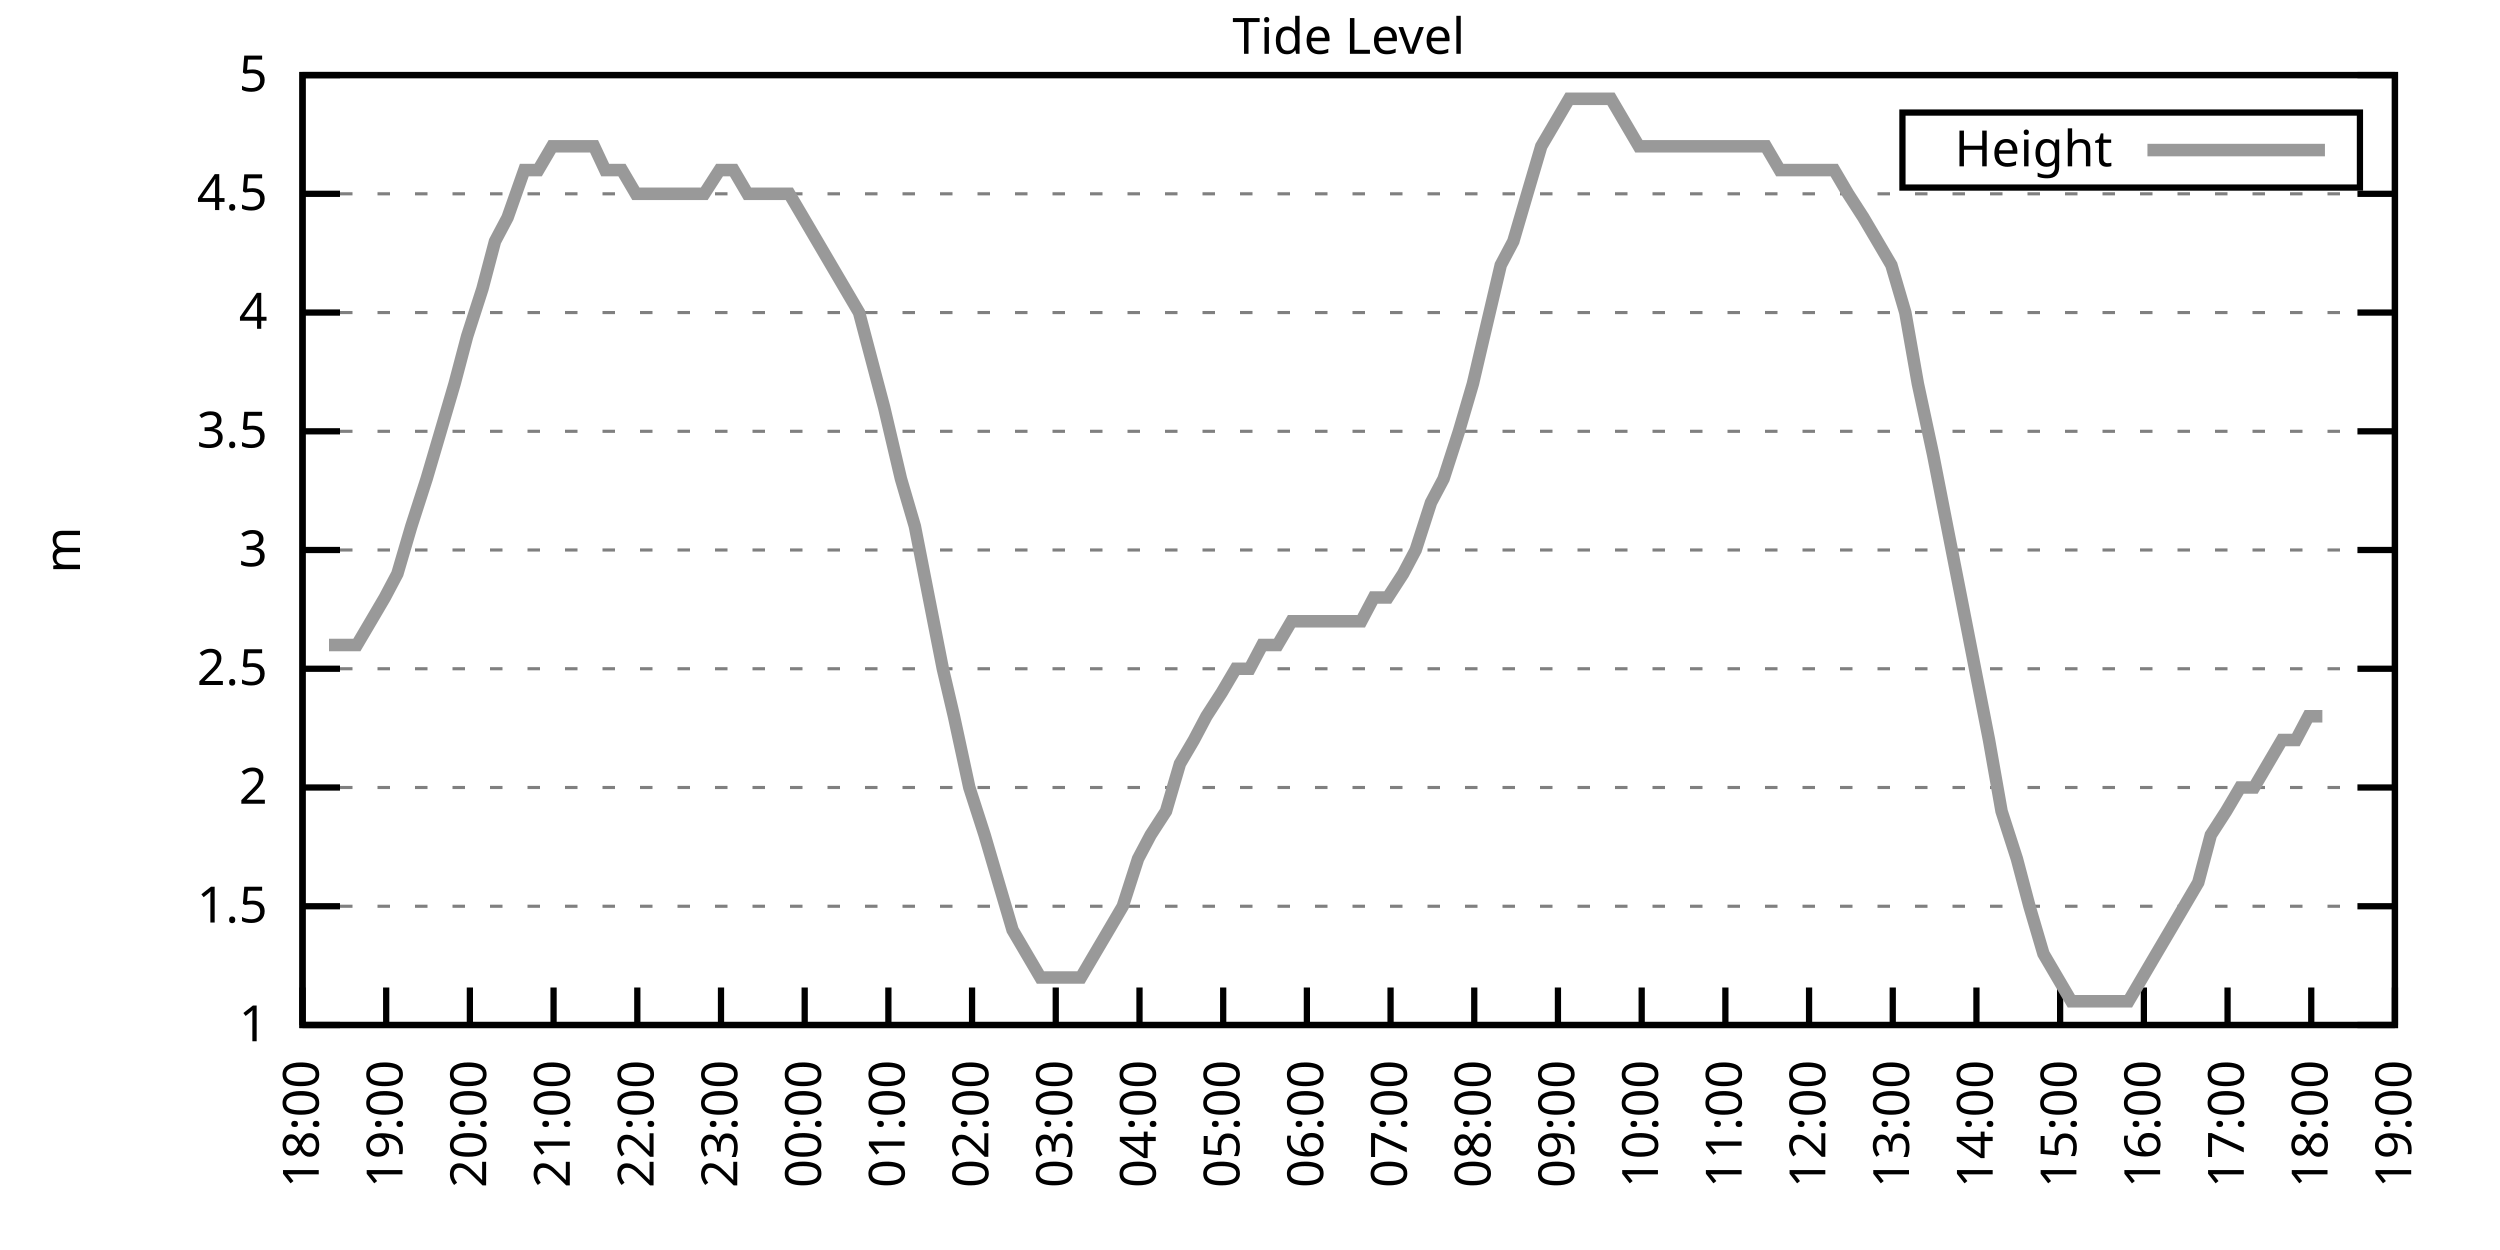
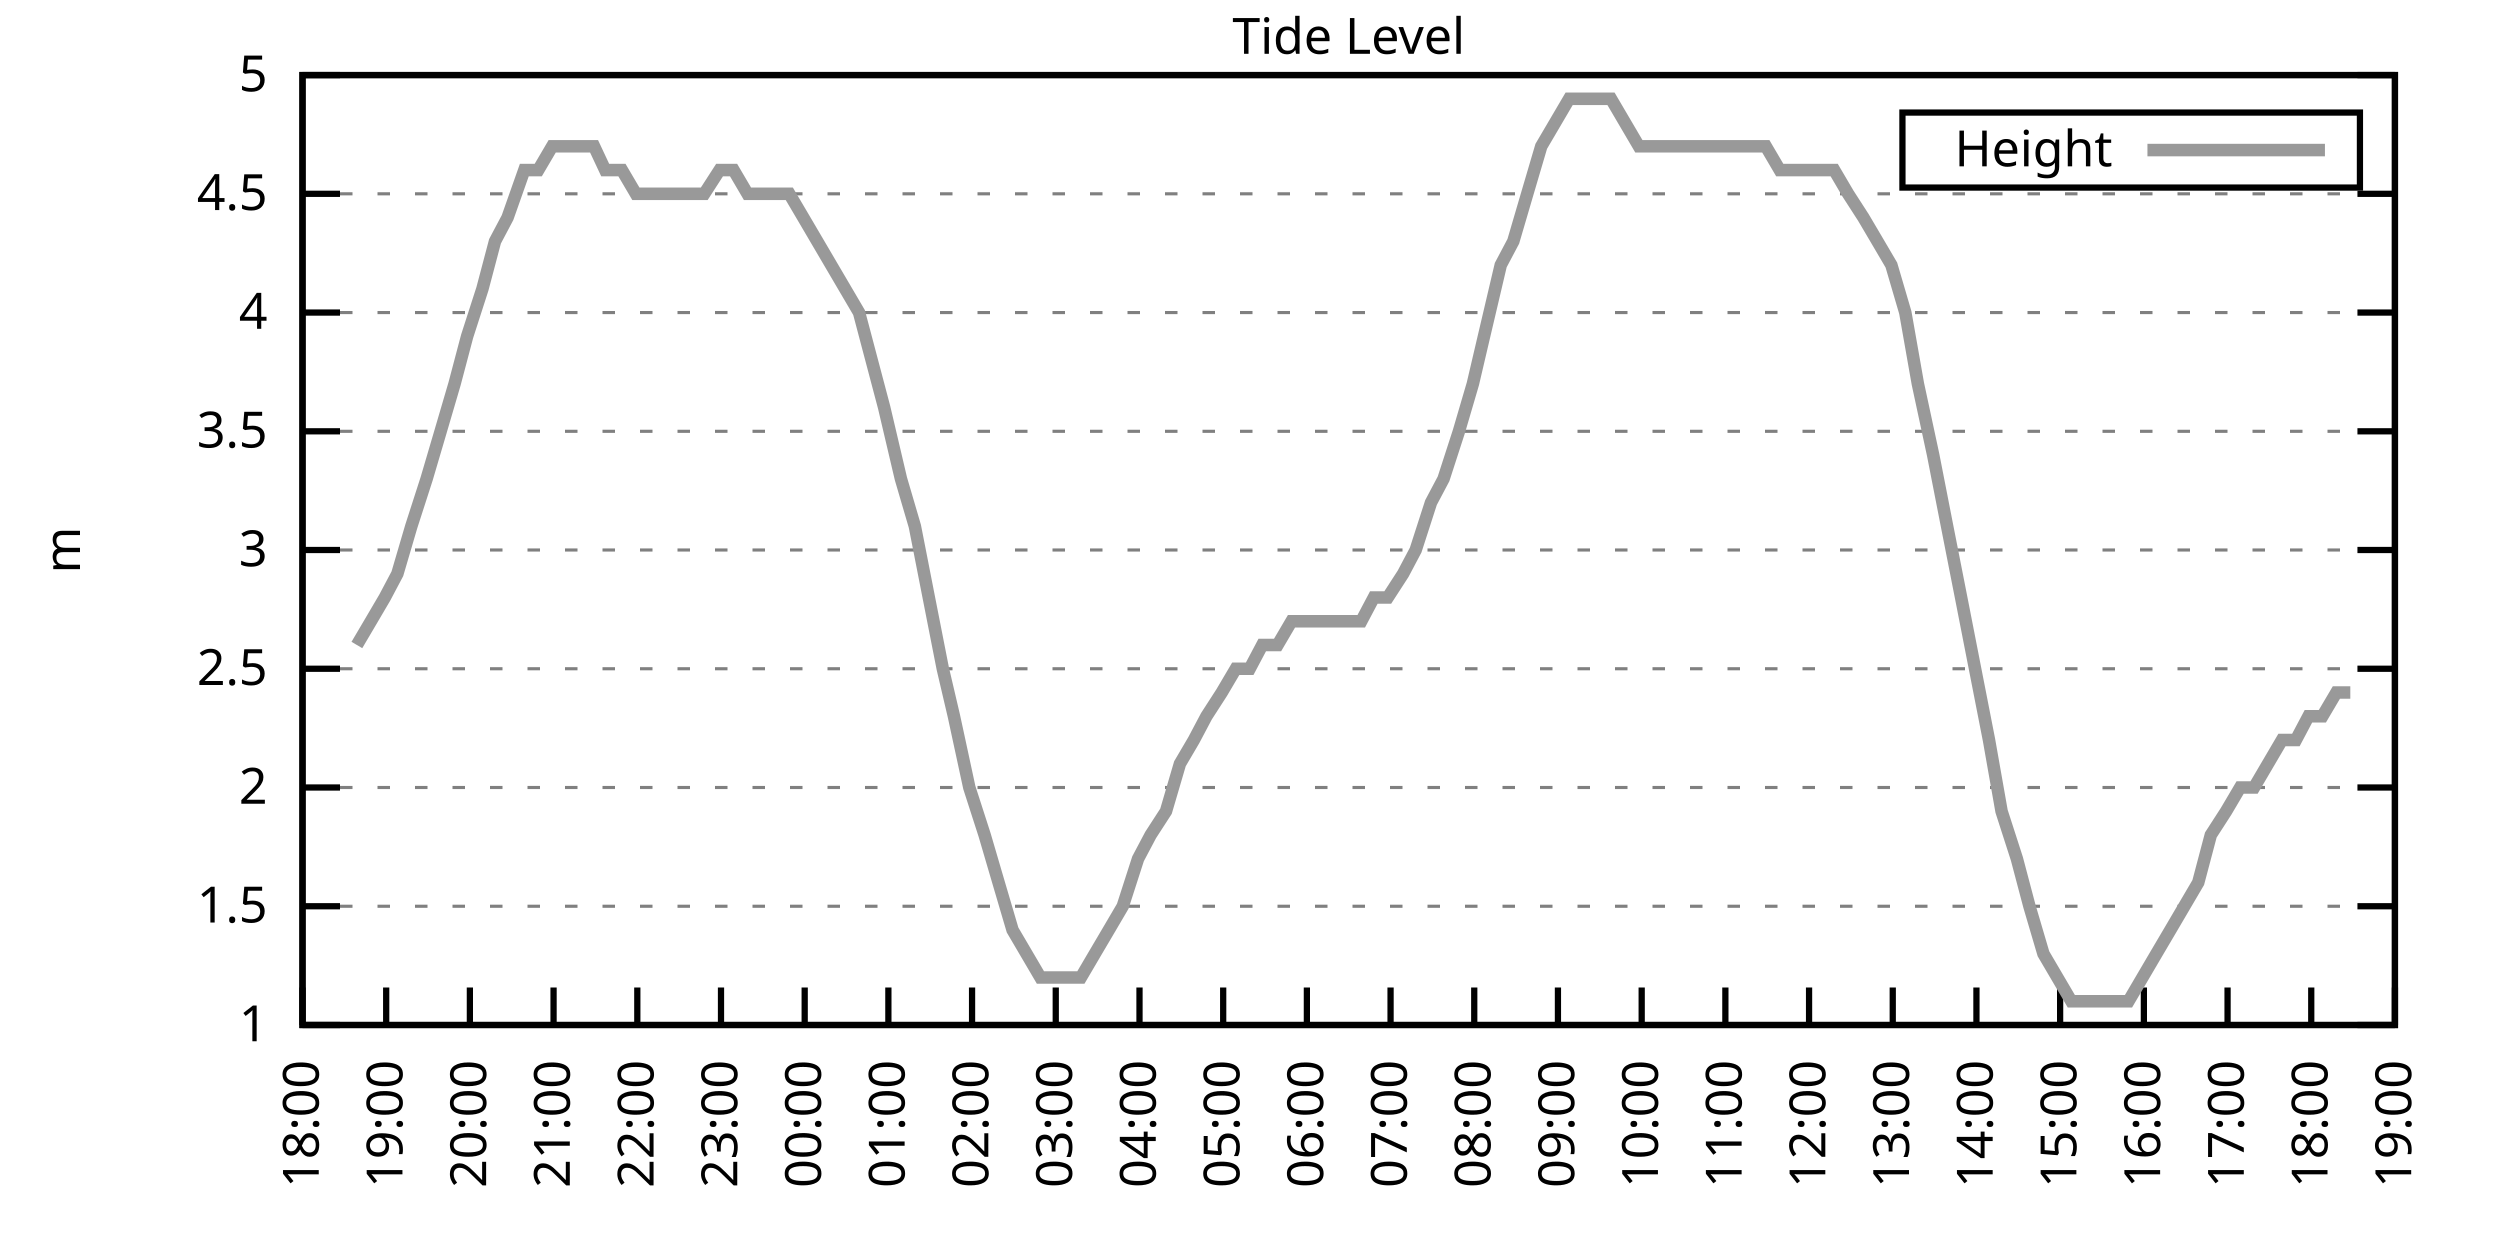
<svg xmlns="http://www.w3.org/2000/svg" xmlns:xlink="http://www.w3.org/1999/xlink" width="400" height="200" viewBox="0 0 400 200">
  <g id="gnuplot_canvas">
    <rect x="0" y="0" width="400" height="200" fill="none" />
    <defs>
      <circle id="gpDot" r="0.5" stroke-width="0.5" stroke="currentColor" />
      <path id="gpPt0" stroke-width="0.333" stroke="currentColor" d="M-1,0 h2 M0,-1 v2" />
      <path id="gpPt1" stroke-width="0.333" stroke="currentColor" d="M-1,-1 L1,1 M1,-1 L-1,1" />
      <path id="gpPt2" stroke-width="0.333" stroke="currentColor" d="M-1,0 L1,0 M0,-1 L0,1 M-1,-1 L1,1 M-1,1 L1,-1" />
      <rect id="gpPt3" stroke-width="0.333" stroke="currentColor" x="-1" y="-1" width="2" height="2" />
      <rect id="gpPt4" stroke-width="0.333" stroke="currentColor" fill="currentColor" x="-1" y="-1" width="2" height="2" />
      <circle id="gpPt5" stroke-width="0.333" stroke="currentColor" cx="0" cy="0" r="1" />
      <use xlink:href="#gpPt5" id="gpPt6" fill="currentColor" stroke="none" />
      <path id="gpPt7" stroke-width="0.333" stroke="currentColor" d="M0,-1.33 L-1.33,0.67 L1.33,0.67 z" />
      <use xlink:href="#gpPt7" id="gpPt8" fill="currentColor" stroke="none" />
      <use xlink:href="#gpPt7" id="gpPt9" stroke="currentColor" transform="rotate(180)" />
      <use xlink:href="#gpPt9" id="gpPt10" fill="currentColor" stroke="none" />
      <use xlink:href="#gpPt3" id="gpPt11" stroke="currentColor" transform="rotate(45)" />
      <use xlink:href="#gpPt11" id="gpPt12" fill="currentColor" stroke="none" />
      <path id="gpPt13" stroke-width="0.333" stroke="currentColor" d="M0,1.330 L1.265,0.411 L0.782,-1.067 L-0.782,-1.076 L-1.265,0.411 z" />
      <use xlink:href="#gpPt13" id="gpPt14" fill="currentColor" stroke="none" />
      <filter id="textbox" filterUnits="objectBoundingBox" x="0" y="0" height="1" width="1">
        <feFlood flood-color="white" flood-opacity="1" result="bgnd" />
        <feComposite in="SourceGraphic" in2="bgnd" operator="atop" />
      </filter>
      <filter id="greybox" filterUnits="objectBoundingBox" x="0" y="0" height="1" width="1">
        <feFlood flood-color="lightgrey" flood-opacity="1" result="grey" />
        <feComposite in="SourceGraphic" in2="grey" operator="atop" />
      </filter>
    </defs>
    <g fill="none" color="white" stroke="currentColor" stroke-width="1.00" stroke-linecap="butt" stroke-linejoin="miter">
</g>
    <g fill="none" color="black" stroke="currentColor" stroke-width="1.00" stroke-linecap="butt" stroke-linejoin="miter">
      <g stroke="none" shape-rendering="crispEdges">
        <polygon fill="rgb(255, 255, 255)" points="48.40,164.00 383.18,164.00 383.18,12.02 48.40,12.02 " />
      </g>
    </g>
    <g fill="none" color="black" stroke="currentColor" stroke-width="1.00" stroke-linecap="butt" stroke-linejoin="miter">
</g>
    <g fill="none" color="black" stroke="black" stroke-width="0.50" stroke-linecap="butt" stroke-linejoin="miter">
</g>
    <g fill="none" color="gray" stroke="currentColor" stroke-width="0.50" stroke-linecap="butt" stroke-linejoin="miter">
      <path stroke="gray" stroke-dasharray="2,4" class="gridline" d="M48.40,164.00 L383.19,164.00  " />
    </g>
    <g fill="none" color="gray" stroke="gray" stroke-width="1.00" stroke-linecap="butt" stroke-linejoin="miter">
</g>
    <g fill="none" color="black" stroke="currentColor" stroke-width="1.00" stroke-linecap="butt" stroke-linejoin="miter">
      <path stroke="black" d="M48.40,164.00 L54.40,164.00 M383.19,164.00 L377.19,164.00  " />
      <g transform="translate(42.80,166.60)" stroke="none" fill="black" font-family="Sans" font-size="8.00" text-anchor="end">
        <text>
          <tspan font-family="Sans"> 1</tspan>
        </text>
      </g>
    </g>
    <g fill="none" color="black" stroke="currentColor" stroke-width="1.00" stroke-linecap="butt" stroke-linejoin="miter">
</g>
    <g fill="none" color="black" stroke="black" stroke-width="0.50" stroke-linecap="butt" stroke-linejoin="miter">
</g>
    <g fill="none" color="gray" stroke="currentColor" stroke-width="0.50" stroke-linecap="butt" stroke-linejoin="miter">
      <path stroke="gray" stroke-dasharray="2,4" class="gridline" d="M48.40,145.00 L383.19,145.00  " />
    </g>
    <g fill="none" color="gray" stroke="gray" stroke-width="1.00" stroke-linecap="butt" stroke-linejoin="miter">
</g>
    <g fill="none" color="black" stroke="currentColor" stroke-width="1.00" stroke-linecap="butt" stroke-linejoin="miter">
      <path stroke="black" d="M48.40,145.00 L54.40,145.00 M383.19,145.00 L377.19,145.00  " />
      <g transform="translate(42.80,147.60)" stroke="none" fill="black" font-family="Sans" font-size="8.00" text-anchor="end">
        <text>
          <tspan font-family="Sans"> 1.5</tspan>
        </text>
      </g>
    </g>
    <g fill="none" color="black" stroke="currentColor" stroke-width="1.00" stroke-linecap="butt" stroke-linejoin="miter">
</g>
    <g fill="none" color="black" stroke="black" stroke-width="0.50" stroke-linecap="butt" stroke-linejoin="miter">
</g>
    <g fill="none" color="gray" stroke="currentColor" stroke-width="0.50" stroke-linecap="butt" stroke-linejoin="miter">
      <path stroke="gray" stroke-dasharray="2,4" class="gridline" d="M48.40,126.00 L383.19,126.00  " />
    </g>
    <g fill="none" color="gray" stroke="gray" stroke-width="1.00" stroke-linecap="butt" stroke-linejoin="miter">
</g>
    <g fill="none" color="black" stroke="currentColor" stroke-width="1.00" stroke-linecap="butt" stroke-linejoin="miter">
      <path stroke="black" d="M48.40,126.00 L54.40,126.00 M383.19,126.00 L377.19,126.00  " />
      <g transform="translate(42.80,128.60)" stroke="none" fill="black" font-family="Sans" font-size="8.00" text-anchor="end">
        <text>
          <tspan font-family="Sans"> 2</tspan>
        </text>
      </g>
    </g>
    <g fill="none" color="black" stroke="currentColor" stroke-width="1.00" stroke-linecap="butt" stroke-linejoin="miter">
</g>
    <g fill="none" color="black" stroke="black" stroke-width="0.50" stroke-linecap="butt" stroke-linejoin="miter">
</g>
    <g fill="none" color="gray" stroke="currentColor" stroke-width="0.50" stroke-linecap="butt" stroke-linejoin="miter">
      <path stroke="gray" stroke-dasharray="2,4" class="gridline" d="M48.40,107.00 L383.19,107.00  " />
    </g>
    <g fill="none" color="gray" stroke="gray" stroke-width="1.00" stroke-linecap="butt" stroke-linejoin="miter">
</g>
    <g fill="none" color="black" stroke="currentColor" stroke-width="1.00" stroke-linecap="butt" stroke-linejoin="miter">
      <path stroke="black" d="M48.40,107.00 L54.40,107.00 M383.19,107.00 L377.19,107.00  " />
      <g transform="translate(42.80,109.60)" stroke="none" fill="black" font-family="Sans" font-size="8.00" text-anchor="end">
        <text>
          <tspan font-family="Sans"> 2.5</tspan>
        </text>
      </g>
    </g>
    <g fill="none" color="black" stroke="currentColor" stroke-width="1.00" stroke-linecap="butt" stroke-linejoin="miter">
</g>
    <g fill="none" color="black" stroke="black" stroke-width="0.50" stroke-linecap="butt" stroke-linejoin="miter">
</g>
    <g fill="none" color="gray" stroke="currentColor" stroke-width="0.50" stroke-linecap="butt" stroke-linejoin="miter">
      <path stroke="gray" stroke-dasharray="2,4" class="gridline" d="M48.40,88.00 L383.19,88.00  " />
    </g>
    <g fill="none" color="gray" stroke="gray" stroke-width="1.00" stroke-linecap="butt" stroke-linejoin="miter">
</g>
    <g fill="none" color="black" stroke="currentColor" stroke-width="1.00" stroke-linecap="butt" stroke-linejoin="miter">
      <path stroke="black" d="M48.40,88.00 L54.40,88.00 M383.19,88.00 L377.19,88.00  " />
      <g transform="translate(42.80,90.60)" stroke="none" fill="black" font-family="Sans" font-size="8.00" text-anchor="end">
        <text>
          <tspan font-family="Sans"> 3</tspan>
        </text>
      </g>
    </g>
    <g fill="none" color="black" stroke="currentColor" stroke-width="1.00" stroke-linecap="butt" stroke-linejoin="miter">
</g>
    <g fill="none" color="black" stroke="black" stroke-width="0.50" stroke-linecap="butt" stroke-linejoin="miter">
</g>
    <g fill="none" color="gray" stroke="currentColor" stroke-width="0.50" stroke-linecap="butt" stroke-linejoin="miter">
      <path stroke="gray" stroke-dasharray="2,4" class="gridline" d="M48.40,69.01 L383.19,69.01  " />
    </g>
    <g fill="none" color="gray" stroke="gray" stroke-width="1.00" stroke-linecap="butt" stroke-linejoin="miter">
</g>
    <g fill="none" color="black" stroke="currentColor" stroke-width="1.00" stroke-linecap="butt" stroke-linejoin="miter">
      <path stroke="black" d="M48.40,69.01 L54.40,69.01 M383.19,69.01 L377.19,69.01  " />
      <g transform="translate(42.80,71.61)" stroke="none" fill="black" font-family="Sans" font-size="8.00" text-anchor="end">
        <text>
          <tspan font-family="Sans"> 3.5</tspan>
        </text>
      </g>
    </g>
    <g fill="none" color="black" stroke="currentColor" stroke-width="1.00" stroke-linecap="butt" stroke-linejoin="miter">
</g>
    <g fill="none" color="black" stroke="black" stroke-width="0.50" stroke-linecap="butt" stroke-linejoin="miter">
</g>
    <g fill="none" color="gray" stroke="currentColor" stroke-width="0.50" stroke-linecap="butt" stroke-linejoin="miter">
      <path stroke="gray" stroke-dasharray="2,4" class="gridline" d="M48.40,50.01 L383.19,50.01  " />
    </g>
    <g fill="none" color="gray" stroke="gray" stroke-width="1.00" stroke-linecap="butt" stroke-linejoin="miter">
</g>
    <g fill="none" color="black" stroke="currentColor" stroke-width="1.00" stroke-linecap="butt" stroke-linejoin="miter">
      <path stroke="black" d="M48.40,50.01 L54.40,50.01 M383.19,50.01 L377.19,50.01  " />
      <g transform="translate(42.80,52.61)" stroke="none" fill="black" font-family="Sans" font-size="8.00" text-anchor="end">
        <text>
          <tspan font-family="Sans"> 4</tspan>
        </text>
      </g>
    </g>
    <g fill="none" color="black" stroke="currentColor" stroke-width="1.00" stroke-linecap="butt" stroke-linejoin="miter">
</g>
    <g fill="none" color="black" stroke="black" stroke-width="0.50" stroke-linecap="butt" stroke-linejoin="miter">
</g>
    <g fill="none" color="gray" stroke="currentColor" stroke-width="0.50" stroke-linecap="butt" stroke-linejoin="miter">
      <path stroke="gray" stroke-dasharray="2,4" class="gridline" d="M48.40,31.01 L383.19,31.01  " />
    </g>
    <g fill="none" color="gray" stroke="gray" stroke-width="1.00" stroke-linecap="butt" stroke-linejoin="miter">
</g>
    <g fill="none" color="black" stroke="currentColor" stroke-width="1.00" stroke-linecap="butt" stroke-linejoin="miter">
      <path stroke="black" d="M48.40,31.01 L54.40,31.01 M383.19,31.01 L377.19,31.01  " />
      <g transform="translate(42.80,33.61)" stroke="none" fill="black" font-family="Sans" font-size="8.00" text-anchor="end">
        <text>
          <tspan font-family="Sans"> 4.5</tspan>
        </text>
      </g>
    </g>
    <g fill="none" color="black" stroke="currentColor" stroke-width="1.00" stroke-linecap="butt" stroke-linejoin="miter">
</g>
    <g fill="none" color="black" stroke="black" stroke-width="0.50" stroke-linecap="butt" stroke-linejoin="miter">
</g>
    <g fill="none" color="gray" stroke="currentColor" stroke-width="0.50" stroke-linecap="butt" stroke-linejoin="miter">
      <path stroke="gray" stroke-dasharray="2,4" class="gridline" d="M48.40,12.01 L383.19,12.01  " />
    </g>
    <g fill="none" color="gray" stroke="gray" stroke-width="1.00" stroke-linecap="butt" stroke-linejoin="miter">
</g>
    <g fill="none" color="black" stroke="currentColor" stroke-width="1.00" stroke-linecap="butt" stroke-linejoin="miter">
      <path stroke="black" d="M48.40,12.01 L54.40,12.01 M383.19,12.01 L377.19,12.01  " />
      <g transform="translate(42.80,14.61)" stroke="none" fill="black" font-family="Sans" font-size="8.00" text-anchor="end">
        <text>
          <tspan font-family="Sans"> 5</tspan>
        </text>
      </g>
    </g>
    <g fill="none" color="black" stroke="currentColor" stroke-width="1.00" stroke-linecap="butt" stroke-linejoin="miter">
      <path stroke="black" d="M48.40,164.00 L48.40,158.00  " />
      <g transform="translate(51.00,169.60) rotate(270.00)" stroke="none" fill="black" font-family="Sans" font-size="8.00" text-anchor="end">
        <text>
          <tspan font-family="Sans">18:00</tspan>
        </text>
      </g>
    </g>
    <g fill="none" color="black" stroke="currentColor" stroke-width="1.00" stroke-linecap="butt" stroke-linejoin="miter">
      <path stroke="black" d="M61.79,164.00 L61.79,158.00  " />
      <g transform="translate(64.39,169.60) rotate(270.00)" stroke="none" fill="black" font-family="Sans" font-size="8.00" text-anchor="end">
        <text>
          <tspan font-family="Sans">19:00</tspan>
        </text>
      </g>
    </g>
    <g fill="none" color="black" stroke="currentColor" stroke-width="1.00" stroke-linecap="butt" stroke-linejoin="miter">
      <path stroke="black" d="M75.18,164.00 L75.18,158.00  " />
      <g transform="translate(77.78,169.60) rotate(270.00)" stroke="none" fill="black" font-family="Sans" font-size="8.00" text-anchor="end">
        <text>
          <tspan font-family="Sans">20:00</tspan>
        </text>
      </g>
    </g>
    <g fill="none" color="black" stroke="currentColor" stroke-width="1.00" stroke-linecap="butt" stroke-linejoin="miter">
      <path stroke="black" d="M88.57,164.00 L88.57,158.00  " />
      <g transform="translate(91.17,169.60) rotate(270.00)" stroke="none" fill="black" font-family="Sans" font-size="8.00" text-anchor="end">
        <text>
          <tspan font-family="Sans">21:00</tspan>
        </text>
      </g>
    </g>
    <g fill="none" color="black" stroke="currentColor" stroke-width="1.00" stroke-linecap="butt" stroke-linejoin="miter">
      <path stroke="black" d="M101.97,164.00 L101.97,158.00  " />
      <g transform="translate(104.57,169.60) rotate(270.00)" stroke="none" fill="black" font-family="Sans" font-size="8.00" text-anchor="end">
        <text>
          <tspan font-family="Sans">22:00</tspan>
        </text>
      </g>
    </g>
    <g fill="none" color="black" stroke="currentColor" stroke-width="1.00" stroke-linecap="butt" stroke-linejoin="miter">
      <path stroke="black" d="M115.36,164.00 L115.36,158.00  " />
      <g transform="translate(117.96,169.60) rotate(270.00)" stroke="none" fill="black" font-family="Sans" font-size="8.00" text-anchor="end">
        <text>
          <tspan font-family="Sans">23:00</tspan>
        </text>
      </g>
    </g>
    <g fill="none" color="black" stroke="currentColor" stroke-width="1.00" stroke-linecap="butt" stroke-linejoin="miter">
      <path stroke="black" d="M128.75,164.00 L128.75,158.00  " />
      <g transform="translate(131.35,169.60) rotate(270.00)" stroke="none" fill="black" font-family="Sans" font-size="8.00" text-anchor="end">
        <text>
          <tspan font-family="Sans">00:00</tspan>
        </text>
      </g>
    </g>
    <g fill="none" color="black" stroke="currentColor" stroke-width="1.00" stroke-linecap="butt" stroke-linejoin="miter">
      <path stroke="black" d="M142.14,164.00 L142.14,158.00  " />
      <g transform="translate(144.74,169.60) rotate(270.00)" stroke="none" fill="black" font-family="Sans" font-size="8.00" text-anchor="end">
        <text>
          <tspan font-family="Sans">01:00</tspan>
        </text>
      </g>
    </g>
    <g fill="none" color="black" stroke="currentColor" stroke-width="1.00" stroke-linecap="butt" stroke-linejoin="miter">
      <path stroke="black" d="M155.53,164.00 L155.53,158.00  " />
      <g transform="translate(158.13,169.60) rotate(270.00)" stroke="none" fill="black" font-family="Sans" font-size="8.00" text-anchor="end">
        <text>
          <tspan font-family="Sans">02:00</tspan>
        </text>
      </g>
    </g>
    <g fill="none" color="black" stroke="currentColor" stroke-width="1.00" stroke-linecap="butt" stroke-linejoin="miter">
      <path stroke="black" d="M168.92,164.00 L168.92,158.00  " />
      <g transform="translate(171.52,169.60) rotate(270.00)" stroke="none" fill="black" font-family="Sans" font-size="8.00" text-anchor="end">
        <text>
          <tspan font-family="Sans">03:00</tspan>
        </text>
      </g>
    </g>
    <g fill="none" color="black" stroke="currentColor" stroke-width="1.00" stroke-linecap="butt" stroke-linejoin="miter">
      <path stroke="black" d="M182.32,164.00 L182.32,158.00  " />
      <g transform="translate(184.92,169.60) rotate(270.00)" stroke="none" fill="black" font-family="Sans" font-size="8.00" text-anchor="end">
        <text>
          <tspan font-family="Sans">04:00</tspan>
        </text>
      </g>
    </g>
    <g fill="none" color="black" stroke="currentColor" stroke-width="1.00" stroke-linecap="butt" stroke-linejoin="miter">
      <path stroke="black" d="M195.71,164.00 L195.71,158.00  " />
      <g transform="translate(198.31,169.60) rotate(270.00)" stroke="none" fill="black" font-family="Sans" font-size="8.00" text-anchor="end">
        <text>
          <tspan font-family="Sans">05:00</tspan>
        </text>
      </g>
    </g>
    <g fill="none" color="black" stroke="currentColor" stroke-width="1.00" stroke-linecap="butt" stroke-linejoin="miter">
      <path stroke="black" d="M209.10,164.00 L209.10,158.00  " />
      <g transform="translate(211.70,169.60) rotate(270.00)" stroke="none" fill="black" font-family="Sans" font-size="8.00" text-anchor="end">
        <text>
          <tspan font-family="Sans">06:00</tspan>
        </text>
      </g>
    </g>
    <g fill="none" color="black" stroke="currentColor" stroke-width="1.00" stroke-linecap="butt" stroke-linejoin="miter">
      <path stroke="black" d="M222.49,164.00 L222.49,158.00  " />
      <g transform="translate(225.09,169.60) rotate(270.00)" stroke="none" fill="black" font-family="Sans" font-size="8.00" text-anchor="end">
        <text>
          <tspan font-family="Sans">07:00</tspan>
        </text>
      </g>
    </g>
    <g fill="none" color="black" stroke="currentColor" stroke-width="1.00" stroke-linecap="butt" stroke-linejoin="miter">
      <path stroke="black" d="M235.88,164.00 L235.88,158.00  " />
      <g transform="translate(238.48,169.60) rotate(270.00)" stroke="none" fill="black" font-family="Sans" font-size="8.00" text-anchor="end">
        <text>
          <tspan font-family="Sans">08:00</tspan>
        </text>
      </g>
    </g>
    <g fill="none" color="black" stroke="currentColor" stroke-width="1.00" stroke-linecap="butt" stroke-linejoin="miter">
      <path stroke="black" d="M249.27,164.00 L249.27,158.00  " />
      <g transform="translate(251.87,169.60) rotate(270.00)" stroke="none" fill="black" font-family="Sans" font-size="8.00" text-anchor="end">
        <text>
          <tspan font-family="Sans">09:00</tspan>
        </text>
      </g>
    </g>
    <g fill="none" color="black" stroke="currentColor" stroke-width="1.00" stroke-linecap="butt" stroke-linejoin="miter">
      <path stroke="black" d="M262.67,164.00 L262.67,158.00  " />
      <g transform="translate(265.27,169.60) rotate(270.00)" stroke="none" fill="black" font-family="Sans" font-size="8.00" text-anchor="end">
        <text>
          <tspan font-family="Sans">10:00</tspan>
        </text>
      </g>
    </g>
    <g fill="none" color="black" stroke="currentColor" stroke-width="1.00" stroke-linecap="butt" stroke-linejoin="miter">
      <path stroke="black" d="M276.06,164.00 L276.06,158.00  " />
      <g transform="translate(278.66,169.60) rotate(270.00)" stroke="none" fill="black" font-family="Sans" font-size="8.00" text-anchor="end">
        <text>
          <tspan font-family="Sans">11:00</tspan>
        </text>
      </g>
    </g>
    <g fill="none" color="black" stroke="currentColor" stroke-width="1.00" stroke-linecap="butt" stroke-linejoin="miter">
      <path stroke="black" d="M289.45,164.00 L289.45,158.00  " />
      <g transform="translate(292.05,169.60) rotate(270.00)" stroke="none" fill="black" font-family="Sans" font-size="8.00" text-anchor="end">
        <text>
          <tspan font-family="Sans">12:00</tspan>
        </text>
      </g>
    </g>
    <g fill="none" color="black" stroke="currentColor" stroke-width="1.00" stroke-linecap="butt" stroke-linejoin="miter">
      <path stroke="black" d="M302.84,164.00 L302.84,158.00  " />
      <g transform="translate(305.44,169.60) rotate(270.00)" stroke="none" fill="black" font-family="Sans" font-size="8.00" text-anchor="end">
        <text>
          <tspan font-family="Sans">13:00</tspan>
        </text>
      </g>
    </g>
    <g fill="none" color="black" stroke="currentColor" stroke-width="1.00" stroke-linecap="butt" stroke-linejoin="miter">
      <path stroke="black" d="M316.23,164.00 L316.23,158.00  " />
      <g transform="translate(318.83,169.60) rotate(270.00)" stroke="none" fill="black" font-family="Sans" font-size="8.00" text-anchor="end">
        <text>
          <tspan font-family="Sans">14:00</tspan>
        </text>
      </g>
    </g>
    <g fill="none" color="black" stroke="currentColor" stroke-width="1.00" stroke-linecap="butt" stroke-linejoin="miter">
      <path stroke="black" d="M329.62,164.00 L329.62,158.00  " />
      <g transform="translate(332.22,169.60) rotate(270.00)" stroke="none" fill="black" font-family="Sans" font-size="8.00" text-anchor="end">
        <text>
          <tspan font-family="Sans">15:00</tspan>
        </text>
      </g>
    </g>
    <g fill="none" color="black" stroke="currentColor" stroke-width="1.00" stroke-linecap="butt" stroke-linejoin="miter">
      <path stroke="black" d="M343.02,164.00 L343.02,158.00  " />
      <g transform="translate(345.62,169.60) rotate(270.00)" stroke="none" fill="black" font-family="Sans" font-size="8.00" text-anchor="end">
        <text>
          <tspan font-family="Sans">16:00</tspan>
        </text>
      </g>
    </g>
    <g fill="none" color="black" stroke="currentColor" stroke-width="1.00" stroke-linecap="butt" stroke-linejoin="miter">
      <path stroke="black" d="M356.41,164.00 L356.41,158.00  " />
      <g transform="translate(359.01,169.60) rotate(270.00)" stroke="none" fill="black" font-family="Sans" font-size="8.00" text-anchor="end">
        <text>
          <tspan font-family="Sans">17:00</tspan>
        </text>
      </g>
    </g>
    <g fill="none" color="black" stroke="currentColor" stroke-width="1.00" stroke-linecap="butt" stroke-linejoin="miter">
      <path stroke="black" d="M369.80,164.00 L369.80,158.00  " />
      <g transform="translate(372.40,169.60) rotate(270.00)" stroke="none" fill="black" font-family="Sans" font-size="8.00" text-anchor="end">
        <text>
          <tspan font-family="Sans">18:00</tspan>
        </text>
      </g>
    </g>
    <g fill="none" color="black" stroke="currentColor" stroke-width="1.00" stroke-linecap="butt" stroke-linejoin="miter">
      <path stroke="black" d="M383.19,164.00 L383.19,158.00  " />
      <g transform="translate(385.79,169.60) rotate(270.00)" stroke="none" fill="black" font-family="Sans" font-size="8.00" text-anchor="end">
        <text>
          <tspan font-family="Sans">19:00</tspan>
        </text>
      </g>
    </g>
    <g fill="none" color="black" stroke="currentColor" stroke-width="1.00" stroke-linecap="butt" stroke-linejoin="miter">
</g>
    <g fill="none" color="black" stroke="currentColor" stroke-width="1.00" stroke-linecap="butt" stroke-linejoin="miter">
      <path stroke="black" d="M48.40,12.01 L48.40,164.00 L383.19,164.00 L383.19,12.01 L48.40,12.01 Z  " />
    </g>
    <g fill="none" color="black" stroke="currentColor" stroke-width="1.00" stroke-linecap="butt" stroke-linejoin="miter">
</g>
    <g fill="none" color="black" stroke="currentColor" stroke-width="1.00" stroke-linecap="butt" stroke-linejoin="miter">
      <path stroke="black" d="M304.39,30.01 L304.39,18.01 L377.59,18.01 L377.59,30.01 L304.39,30.01 Z  " />
    </g>
    <g id="Tide_level_plot_1">
      <g fill="none" color="white" stroke="black" stroke-width="2.00" stroke-linecap="butt" stroke-linejoin="miter">
</g>
      <g fill="none" color="black" stroke="currentColor" stroke-width="2.00" stroke-linecap="butt" stroke-linejoin="miter">
        <g transform="translate(337.99,26.61)" stroke="none" fill="black" font-family="Sans" font-size="8.00" text-anchor="end">
          <text>
            <tspan font-family="Sans">Height</tspan>
          </text>
        </g>
      </g>
      <g fill="none" color="black" stroke="currentColor" stroke-width="2.00" stroke-linecap="butt" stroke-linejoin="miter">
-         <path stroke="rgb(153, 153, 153)" d="M343.59,24.01 L371.99,24.01 M52.64,103.20 L54.65,103.20 L57.10,103.20 L59.34,99.40 L61.57,95.60 L63.58,91.80   L65.81,84.21 L68.26,76.61 L70.50,69.01 L72.73,61.41 L74.74,53.81 L77.19,46.21 L79.20,38.61 L81.21,34.81   L83.89,27.21 L86.12,27.21 L88.35,23.41 L90.58,23.41 L92.59,23.41 L95.05,23.41 L96.83,27.21 L99.51,27.21   L101.74,31.01 L103.98,31.01 L105.98,31.01 L108.22,31.01 L110.67,31.01 L112.68,31.01 L115.13,27.21 L117.37,27.21   L119.60,31.01 L121.61,31.01 L124.06,31.01 L126.29,31.01 L128.53,34.81 L130.76,38.61 L132.99,42.41 L135.22,46.21   L137.45,50.01 L139.46,57.61 L141.47,65.21 L144.15,76.61 L146.38,84.21 L148.61,95.60 L150.85,107.00 L152.63,114.60   L155.09,126.00 L157.54,133.60 L159.77,141.20 L162.01,148.80 L164.24,152.60 L166.47,156.40 L168.70,156.40 L170.93,156.40   L172.94,156.40 L175.17,152.60 L177.41,148.80 L179.64,145.00 L182.09,137.40 L184.10,133.60 L186.56,129.80 L188.79,122.20   L191.02,118.40 L193.03,114.60 L195.48,110.80 L197.72,107.00 L199.95,107.00 L201.96,103.20 L204.41,103.20 L206.64,99.40   L208.88,99.40 L210.88,99.40 L213.34,99.40 L215.57,99.40 L217.80,99.40 L219.81,95.60 L222.04,95.60 L224.50,91.80   L226.51,88.00 L228.96,80.41 L230.97,76.61 L233.43,69.01 L235.66,61.41 L237.44,53.81 L240.12,42.41 L242.13,38.61   L244.36,31.01 L246.60,23.41 L248.83,19.61 L251.06,15.81 L253.51,15.81 L255.75,15.81 L257.76,15.81 L259.99,19.61   L262.22,23.41 L264.67,23.41 L266.68,23.41 L268.92,23.41 L271.15,23.41 L273.60,23.41 L275.83,23.41 L278.07,23.41   L280.30,23.41 L282.53,23.41 L284.76,27.21 L286.99,27.21 L289.23,27.21 L291.46,27.21 L293.47,27.21 L295.70,31.01   L298.15,34.81 L300.39,38.61 L302.62,42.41 L304.85,50.01 L306.86,61.41 L309.31,72.81 L311.54,84.21 L313.78,95.60   L316.01,107.00 L318.24,118.40 L320.25,129.80 L322.70,137.40 L324.71,145.00 L326.95,152.60 L329.18,156.40 L331.41,160.20   L333.86,160.20 L336.10,160.20 L338.10,160.20 L340.56,160.20 L342.79,156.40 L345.02,152.60 L347.26,148.80 L349.49,145.00   L351.72,141.20 L353.73,133.60 L356.18,129.80 L358.42,126.00 L360.65,126.00 L362.88,122.20 L365.11,118.40 L367.34,118.40   L369.35,114.60 L371.58,114.60  " />
+         <path stroke="rgb(153, 153, 153)" d="M343.59,24.01 L371.99,24.01 M57.10,103.20 L59.34,99.40 L61.57,95.60 L63.58,91.80 L65.81,84.21 L68.26,76.61   L70.50,69.01 L72.73,61.41 L74.74,53.81 L77.19,46.21 L79.20,38.61 L81.21,34.81 L83.89,27.21 L86.12,27.21   L88.35,23.41 L90.58,23.41 L92.59,23.41 L95.05,23.41 L96.83,27.21 L99.51,27.21 L101.74,31.01 L103.98,31.01   L105.98,31.01 L108.22,31.01 L110.67,31.01 L112.68,31.01 L115.13,27.21 L117.37,27.21 L119.60,31.01 L121.61,31.01   L124.06,31.01 L126.29,31.01 L128.53,34.81 L130.76,38.61 L132.99,42.41 L135.22,46.21 L137.45,50.01 L139.46,57.61   L141.47,65.21 L144.15,76.61 L146.38,84.21 L148.61,95.60 L150.85,107.00 L152.63,114.60 L155.09,126.00 L157.54,133.60   L159.77,141.20 L162.01,148.80 L164.24,152.60 L166.47,156.40 L168.70,156.40 L170.93,156.40 L172.94,156.40 L175.17,152.60   L177.41,148.80 L179.64,145.00 L182.09,137.40 L184.10,133.60 L186.56,129.80 L188.79,122.20 L191.02,118.40 L193.03,114.60   L195.48,110.80 L197.72,107.00 L199.95,107.00 L201.96,103.20 L204.41,103.20 L206.64,99.40 L208.88,99.40 L210.88,99.40   L213.34,99.40 L215.57,99.40 L217.80,99.40 L219.81,95.60 L222.04,95.60 L224.50,91.80 L226.51,88.00 L228.96,80.41   L230.97,76.61 L233.43,69.01 L235.66,61.41 L237.44,53.81 L240.12,42.41 L242.13,38.61 L244.36,31.01 L246.60,23.41   L248.83,19.61 L251.06,15.81 L253.51,15.81 L255.75,15.81 L257.76,15.81 L259.99,19.61 L262.22,23.41 L264.67,23.41   L266.68,23.41 L268.92,23.41 L271.15,23.41 L273.60,23.41 L275.83,23.41 L278.07,23.41 L280.30,23.41 L282.53,23.41   L284.76,27.21 L286.99,27.21 L289.23,27.21 L291.46,27.21 L293.47,27.21 L295.70,31.01 L298.15,34.81 L300.39,38.61   L302.62,42.41 L304.85,50.01 L306.86,61.41 L309.31,72.81 L311.54,84.21 L313.78,95.60 L316.01,107.00 L318.24,118.40   L320.25,129.80 L322.70,137.40 L324.71,145.00 L326.95,152.60 L329.18,156.40 L331.41,160.20 L333.86,160.20 L336.10,160.20   L338.10,160.20 L340.56,160.20 L342.79,156.40 L345.02,152.60 L347.26,148.80 L349.49,145.00 L351.72,141.20 L353.73,133.60   L356.18,129.80 L358.42,126.00 L360.65,126.00 L362.88,122.20 L365.11,118.40 L367.34,118.40 L369.35,114.60 L371.58,114.60   L373.82,110.80 L376.05,110.80  " />
      </g>
    </g>
    <g fill="none" color="black" stroke="currentColor" stroke-width="2.00" stroke-linecap="butt" stroke-linejoin="miter">
</g>
    <g fill="none" color="black" stroke="black" stroke-width="1.00" stroke-linecap="butt" stroke-linejoin="miter">
</g>
    <g fill="none" color="black" stroke="currentColor" stroke-width="1.00" stroke-linecap="butt" stroke-linejoin="miter">
      <path stroke="black" d="M48.40,12.01 L48.40,164.00 L383.19,164.00 L383.19,12.01 L48.40,12.01 Z  " />
      <g transform="translate(12.80,88.01) rotate(270.00)" stroke="none" fill="black" font-family="Sans" font-size="8.00" text-anchor="middle">
        <text>
          <tspan font-family="Sans">m</tspan>
        </text>
      </g>
    </g>
    <g fill="none" color="black" stroke="currentColor" stroke-width="1.00" stroke-linecap="butt" stroke-linejoin="miter">
</g>
    <g fill="none" color="black" stroke="currentColor" stroke-width="1.00" stroke-linecap="butt" stroke-linejoin="miter">
      <g transform="translate(215.79,8.61)" stroke="none" fill="black" font-family="Sans" font-size="8.00" text-anchor="middle">
        <text>
          <tspan font-family="Sans">Tide Level</tspan>
        </text>
      </g>
    </g>
    <g fill="none" color="black" stroke="currentColor" stroke-width="1.00" stroke-linecap="butt" stroke-linejoin="miter">
</g>
  </g>
</svg>
